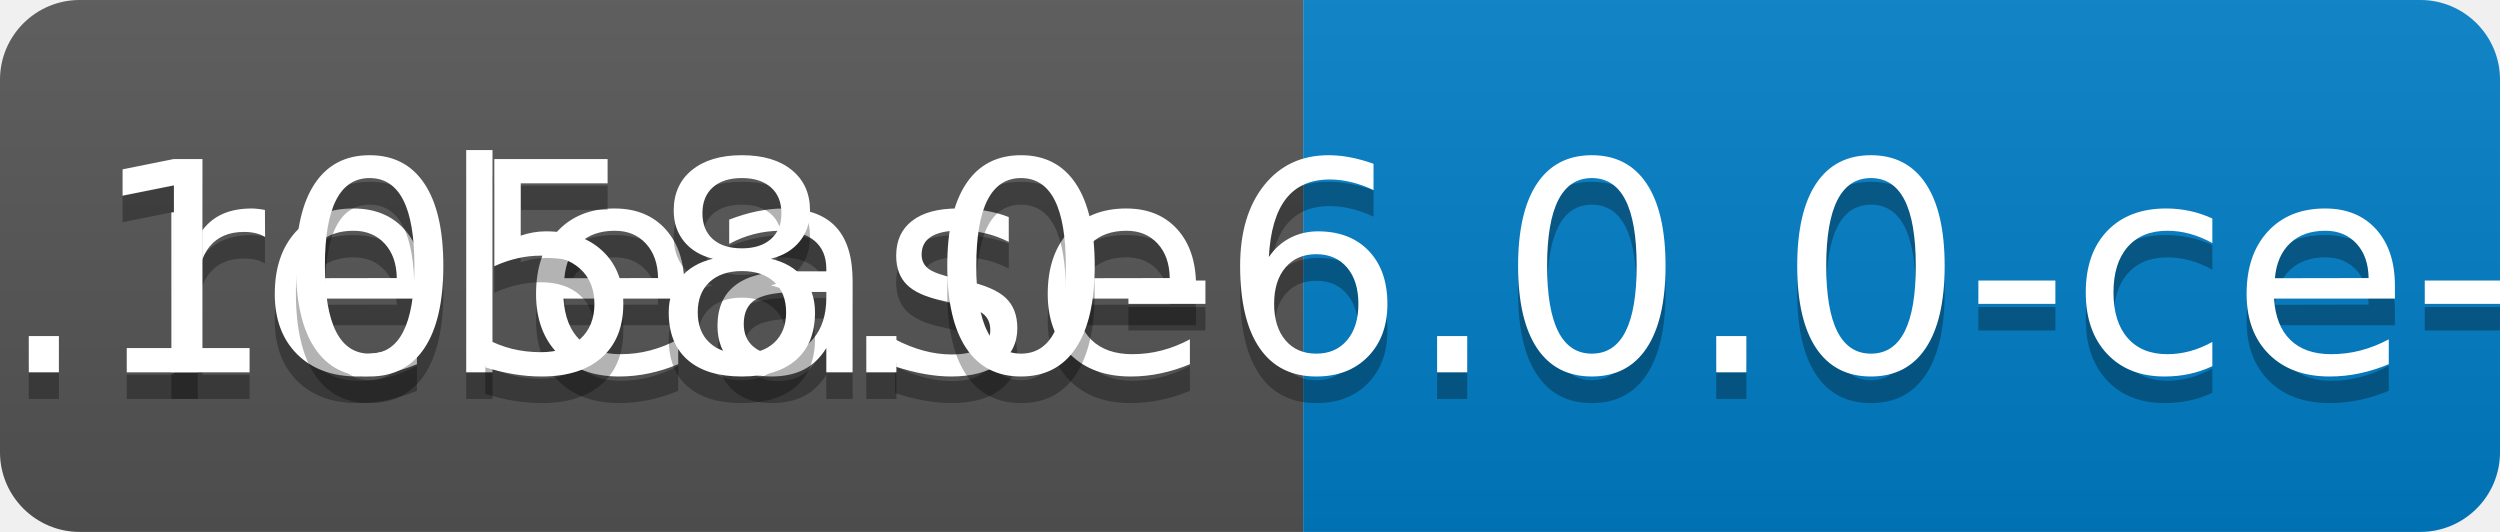
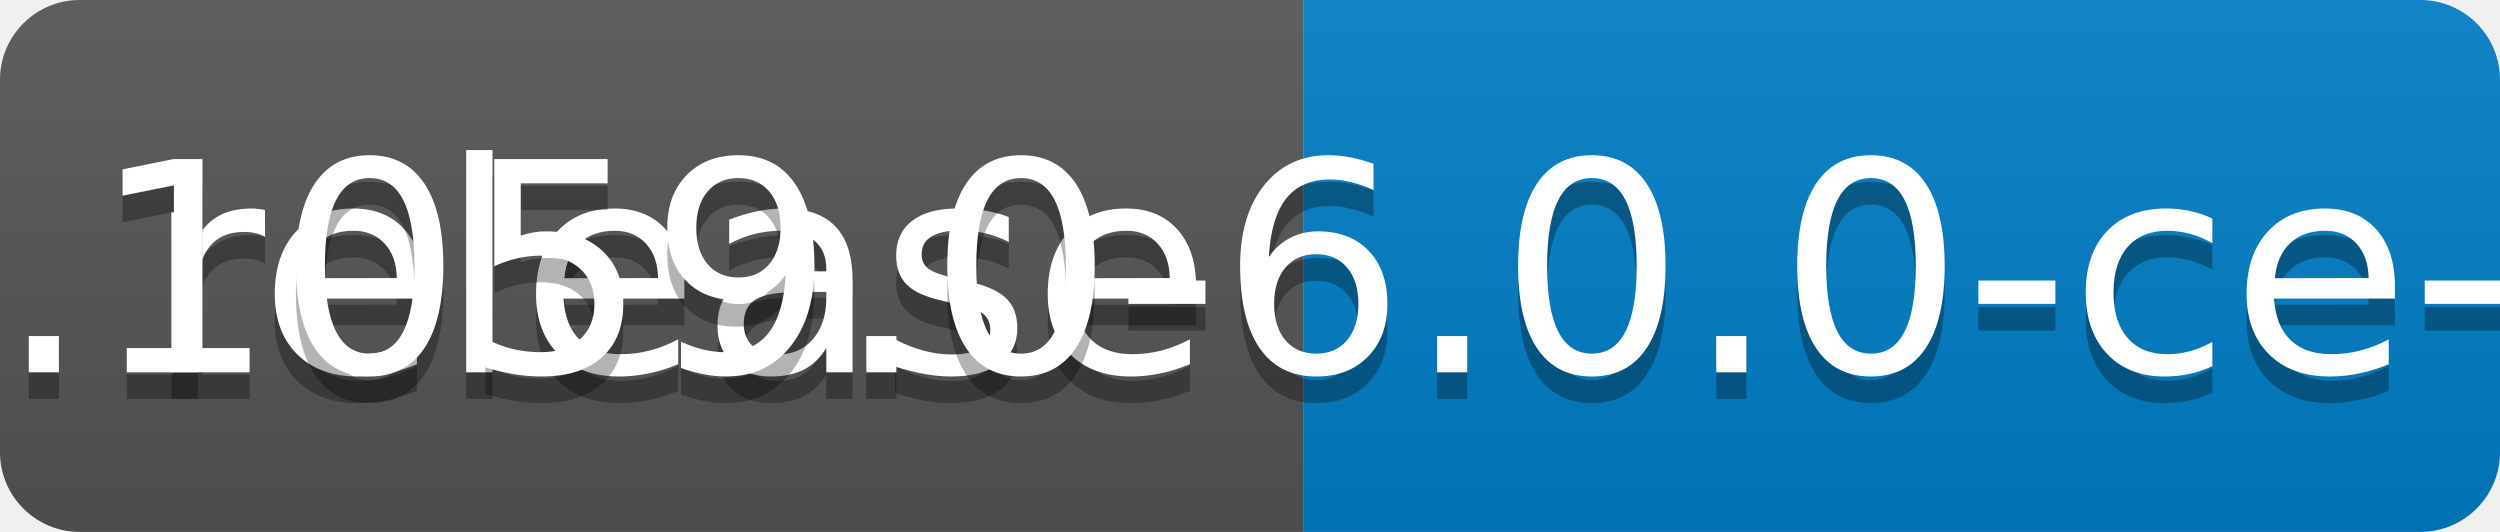
<svg xmlns="http://www.w3.org/2000/svg" width="94" height="20">
  <linearGradient id="b" x2="0" y2="100%">
    <stop offset="0" stop-color="#bbb" stop-opacity=".1" />
    <stop offset="1" stop-opacity=".1" />
  </linearGradient>
  <clipPath id="a">
    <rect width="94" height="20" rx="3" fill="#fff" />
  </clipPath>
  <g clip-path="url(#a)">
    <path fill="#555" d="M0 0h49v20H0z" />
    <path fill="#007ec6" d="M49 0h45v20H49z" />
    <path fill="url(#b)" d="M0 0h94v20H0z" />
  </g>
  <g fill="#fff" text-anchor="middle" font-family="DejaVu Sans,Verdana,Geneva,sans-serif" font-size="110">
    <text x="255" y="150" fill="#010101" fill-opacity=".3" transform="scale(.1)" textLength="390">release</text>
    <text x="255" y="140" transform="scale(.1)" textLength="390">release</text>
-     <text x="705" y="150" fill="#010101" fill-opacity=".3" transform="scale(.1)" textLength="350">v0.1058.0-6.0.0-ce-SNAPSHOT</text>
-     <text x="705" y="140" transform="scale(.1)" textLength="350">v0.1058.0-6.0.0-ce-SNAPSHOT</text>
+     <text x="705" y="150" fill="#010101" fill-opacity=".3" transform="scale(.1)" textLength="350">v0.1059.0-6.0.0-ce-SNAPSHOT</text>
+     <text x="705" y="140" transform="scale(.1)" textLength="350">v0.1059.0-6.0.0-ce-SNAPSHOT</text>
  </g>
</svg>
